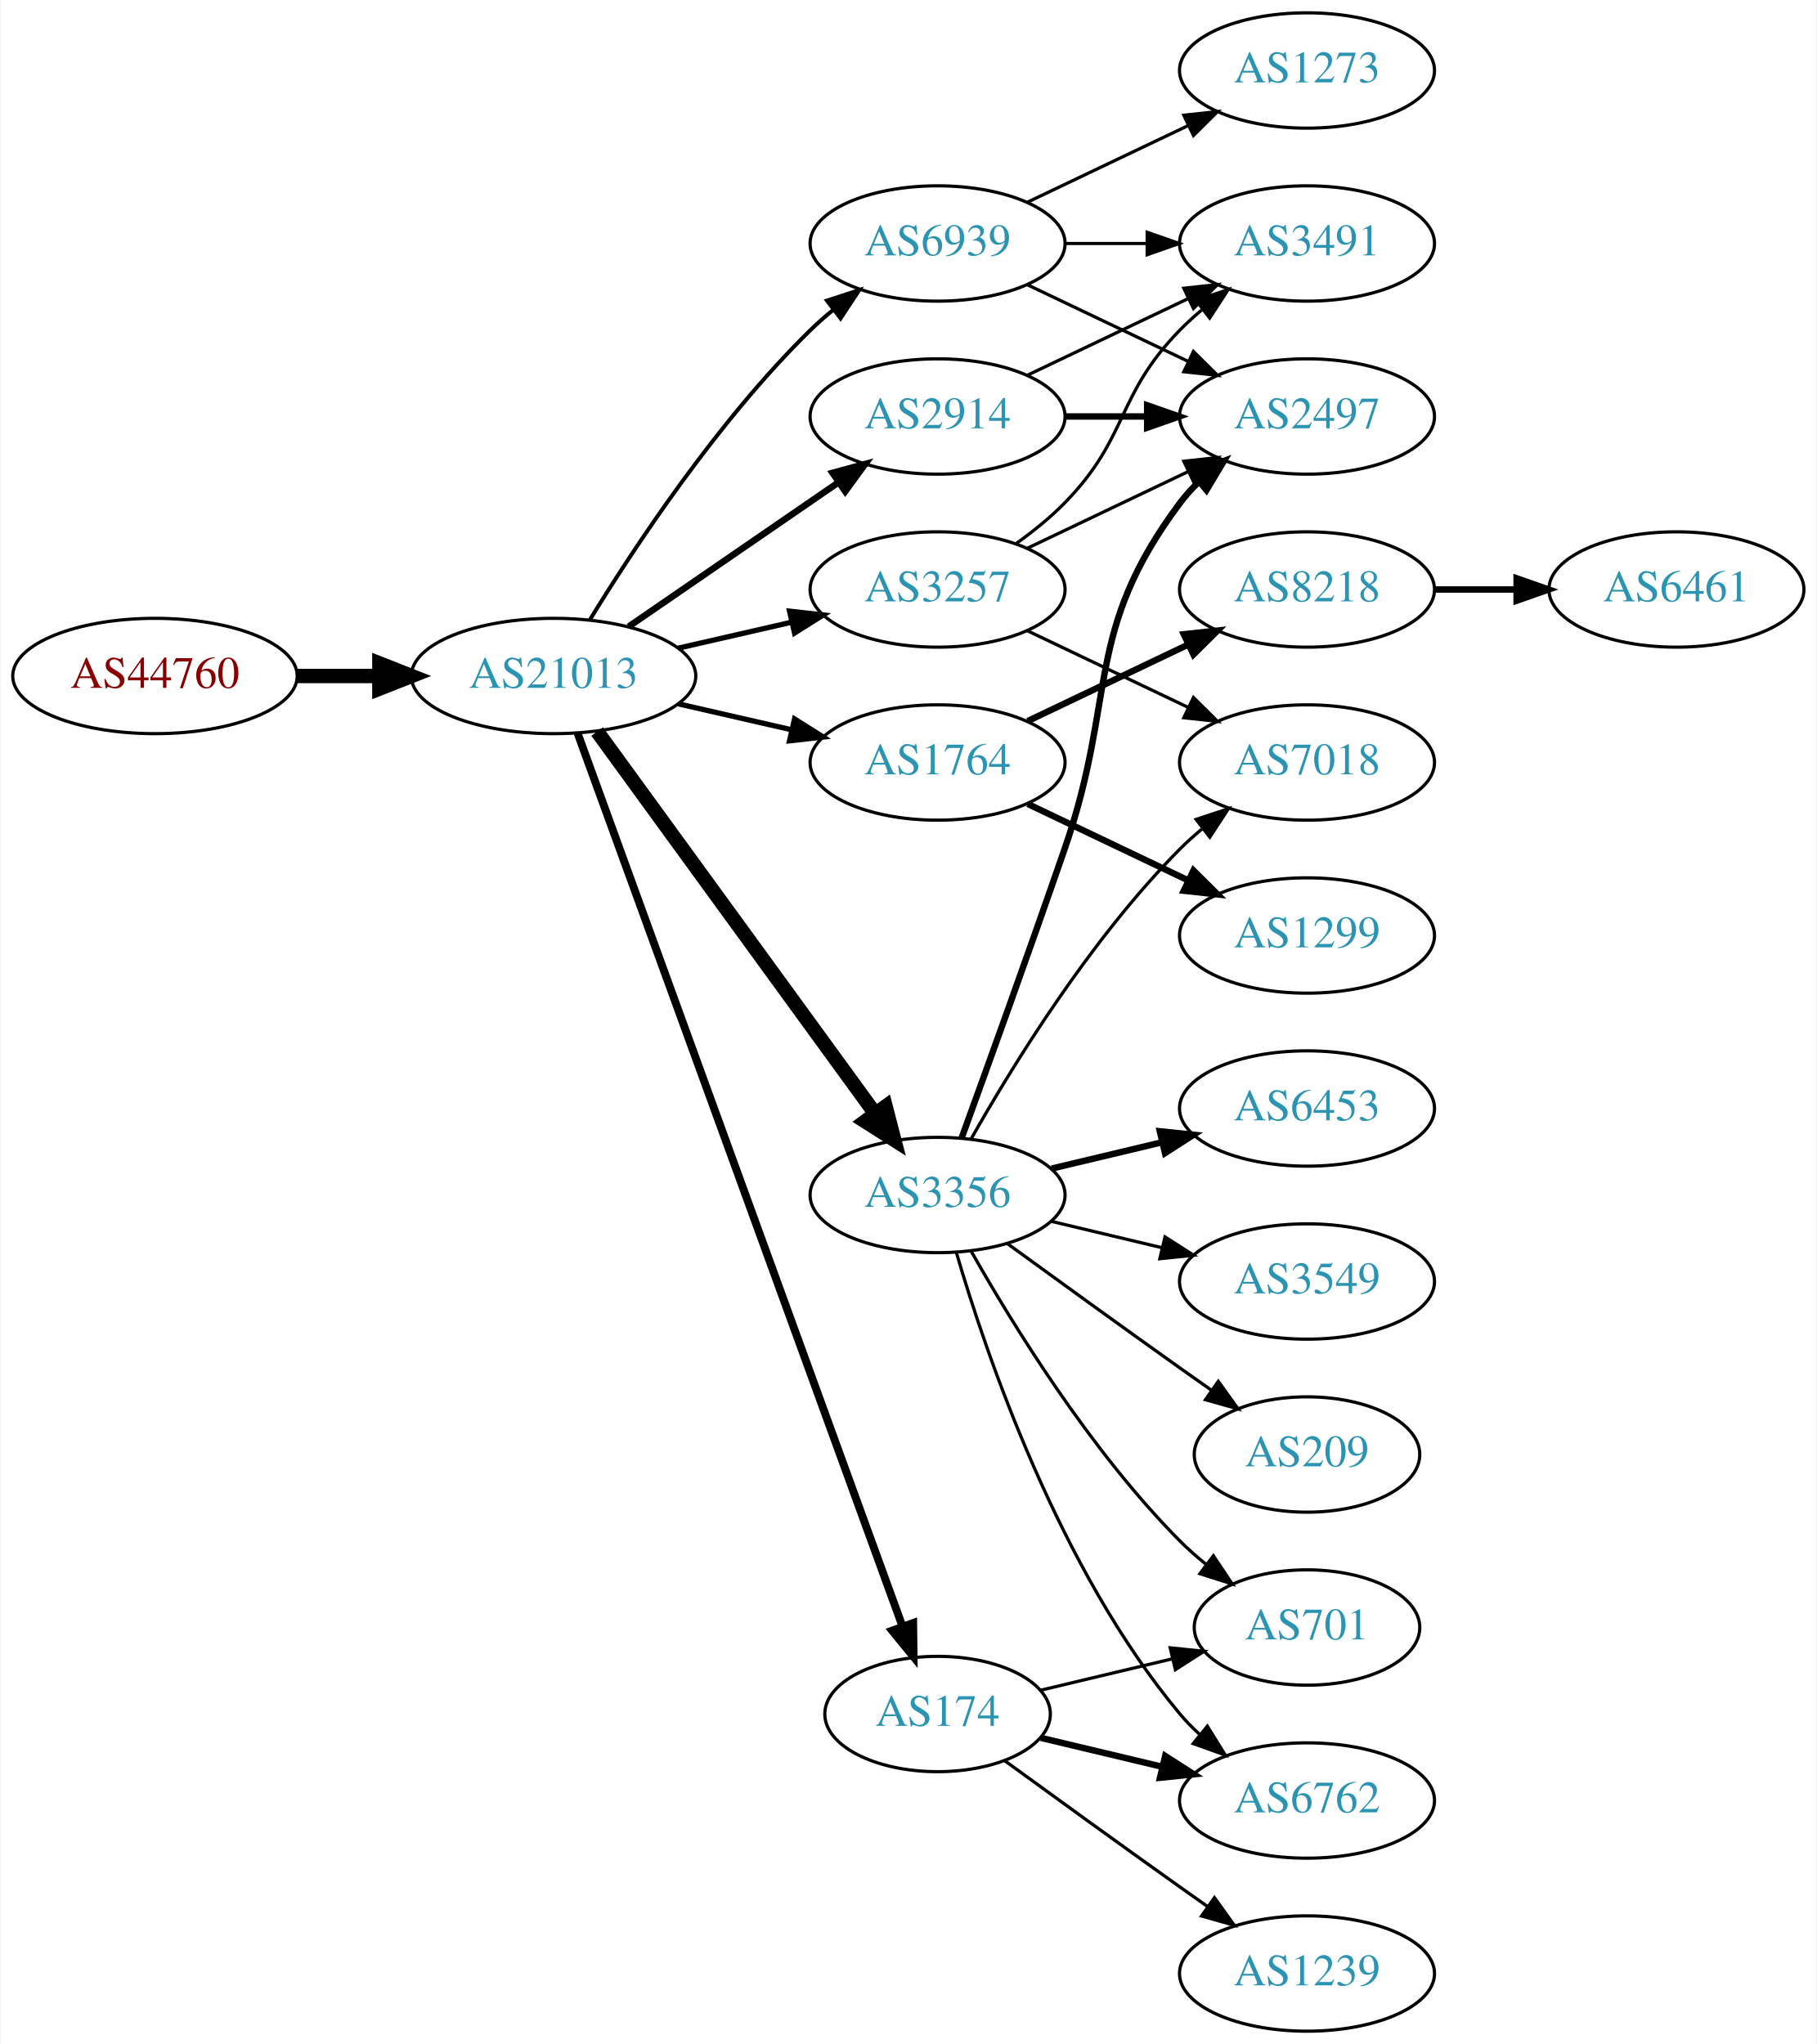
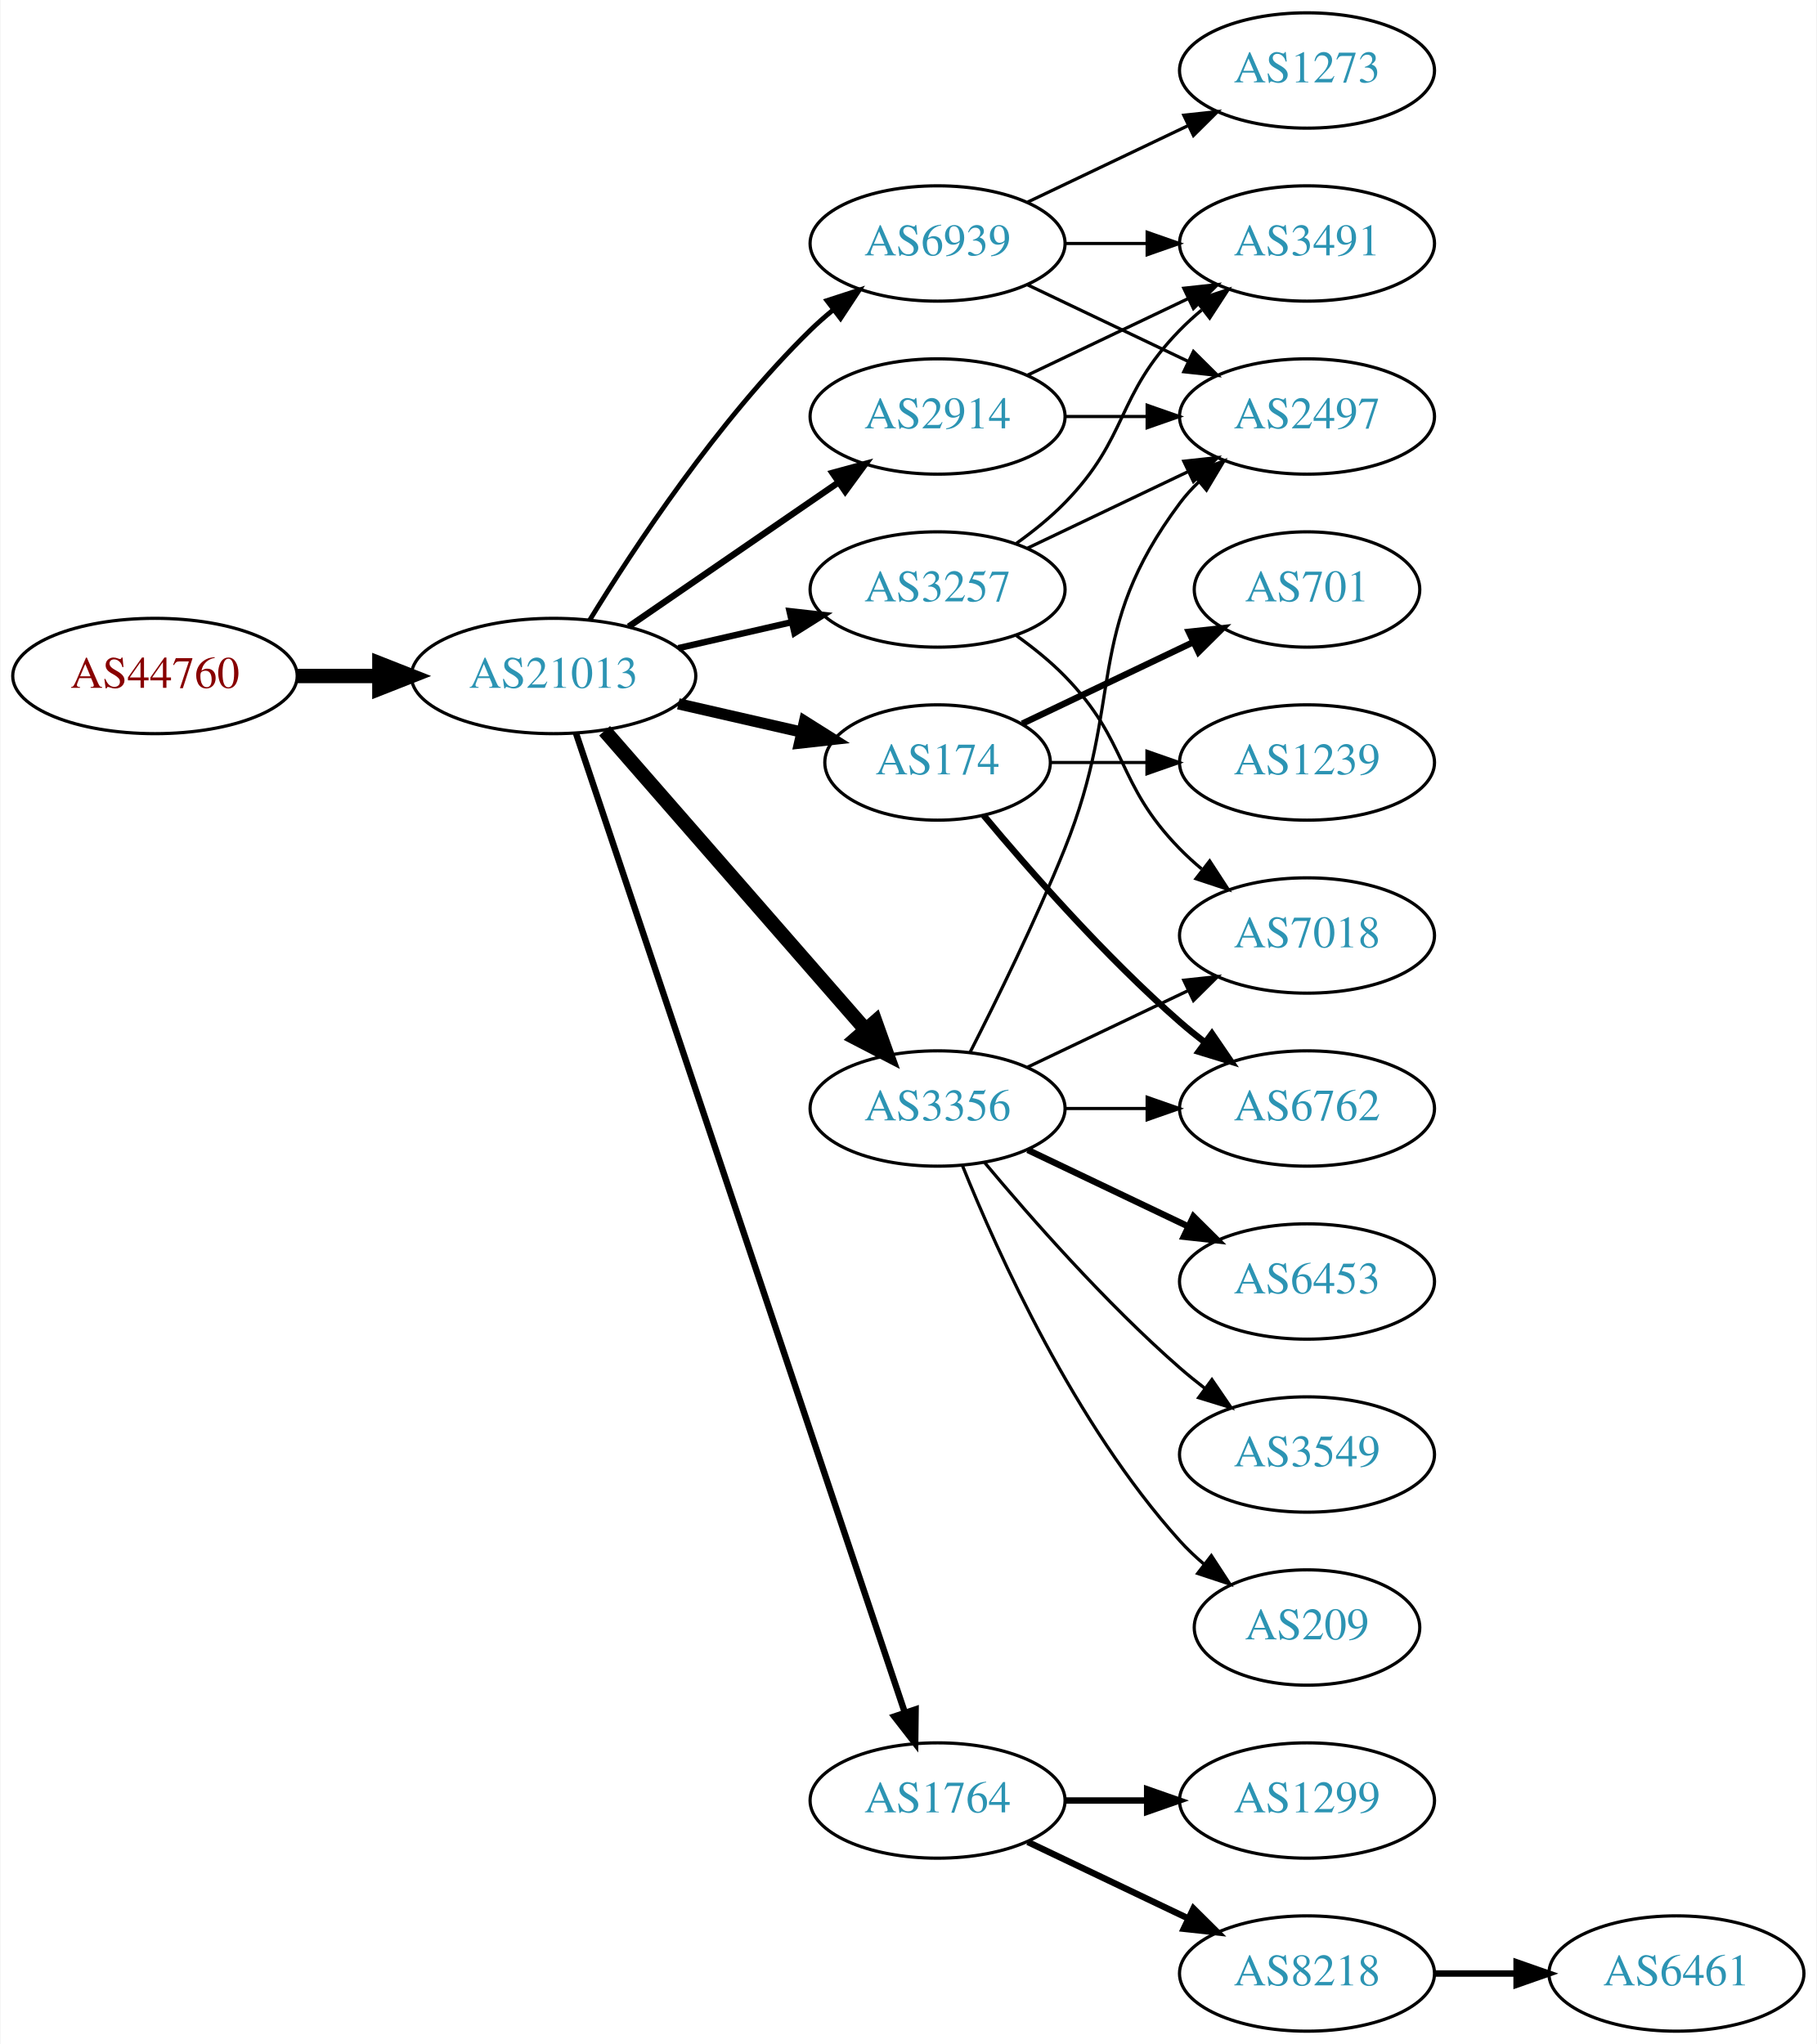
<svg xmlns="http://www.w3.org/2000/svg" xmlns:xlink="http://www.w3.org/1999/xlink" width="567pt" height="638pt" viewBox="0.00 0.00 566.66 638.00">
  <g id="graph0" class="graph" transform="scale(1 1) rotate(0) translate(4 634)">
    <polygon fill="white" stroke="none" points="-4,4 -4,-634 562.663,-634 562.663,4 -4,4" />
    <g id="node1" class="node">
      <g id="a_node1">
        <a xlink:href="/asn/44760" xlink:title="AS44760 ~ Skidata AG [AT]">
          <ellipse fill="#ffffff" stroke="black" cx="44.196" cy="-423" rx="44.393" ry="18" />
          <text text-anchor="middle" x="44.196" y="-419.3" font-family="Times,serif" font-size="14.00" fill="#880000">AS44760</text>
        </a>
      </g>
    </g>
    <g id="node2" class="node">
      <g id="a_node2">
        <a xlink:href="/asn/21013" xlink:title="AS21013 ~ Wels, AT [AT]">
          <ellipse fill="#ffffff" stroke="black" cx="168.588" cy="-423" rx="44.393" ry="18" />
          <text text-anchor="middle" x="168.588" y="-419.3" font-family="Times,serif" font-size="14.00" fill="#2c94b3">AS21013</text>
        </a>
      </g>
    </g>
    <g id="edge1" class="edge">
      <path fill="none" stroke="black" stroke-width="4.5" d="M88.692,-423C96.898,-423 105.569,-423 114.041,-423" />
      <polygon fill="black" stroke="black" stroke-width="4.5" points="114.233,-426.938 124.233,-423 114.233,-419.063 114.233,-426.938" />
    </g>
    <g id="node3" class="node">
      <g id="a_node3">
+         <a xlink:href="/asn/3257" xlink:title="AS3257 ~ GTT [DE]">
+           <ellipse fill="#ffffff" stroke="black" cx="288.431" cy="-450" rx="39.794" ry="18" />
+           <text text-anchor="middle" x="288.431" y="-446.3" font-family="Times,serif" font-size="14.00" fill="#2c94b3">AS3257</text>
+         </a>
+       </g>
+     </g>
+     <g id="edge2" class="edge">
+       <path fill="none" stroke="black" stroke-width="2" d="M207.523,-431.692C218.764,-434.267 231.176,-437.111 242.799,-439.774" />
+       <polygon fill="black" stroke="black" stroke-width="2" points="242.232,-443.235 252.761,-442.057 243.795,-436.412 242.232,-443.235" />
+     </g>
+     <g id="node4" class="node">
+       <g id="a_node4">
+         <a xlink:href="/asn/174" xlink:title="AS174 ~ Cogent Communications [US]">
+           <ellipse fill="#ffffff" stroke="black" cx="288.431" cy="-396" rx="35.194" ry="18" />
+           <text text-anchor="middle" x="288.431" y="-392.3" font-family="Times,serif" font-size="14.00" fill="#2c94b3">AS174</text>
+         </a>
+       </g>
+     </g>
+     <g id="edge3" class="edge">
+       <path fill="none" stroke="black" stroke-width="3.5" d="M207.523,-414.308C219.84,-411.486 233.565,-408.342 246.116,-405.466" />
+       <polygon fill="black" stroke="black" stroke-width="3.5" points="246.914,-408.874 255.88,-403.229 245.351,-402.051 246.914,-408.874" />
+     </g>
+     <g id="node5" class="node">
+       <g id="a_node5">
+         <a xlink:href="/asn/1764" xlink:title="AS1764 ~ NEXTLAYER-AS [AT]">
+           <ellipse fill="#ffffff" stroke="black" cx="288.431" cy="-72" rx="39.794" ry="18" />
+           <text text-anchor="middle" x="288.431" y="-68.3" font-family="Times,serif" font-size="14.00" fill="#2c94b3">AS1764</text>
+         </a>
+       </g>
+     </g>
+     <g id="edge4" class="edge">
+       <path fill="none" stroke="black" stroke-width="2" d="M175.594,-405.111C194.822,-347.84 254.958,-168.721 278.166,-99.597" />
+       <polygon fill="black" stroke="black" stroke-width="2" points="281.572,-100.447 281.437,-89.853 274.936,-98.219 281.572,-100.447" />
+     </g>
+     <g id="node6" class="node">
+       <g id="a_node6">
+         <a xlink:href="/asn/3356" xlink:title="AS3356 ~ Level 3 Parent, LLC [US]">
+           <ellipse fill="#ffffff" stroke="black" cx="288.431" cy="-288" rx="39.794" ry="18" />
+           <text text-anchor="middle" x="288.431" y="-284.3" font-family="Times,serif" font-size="14.00" fill="#2c94b3">AS3356</text>
+         </a>
+       </g>
+     </g>
+     <g id="edge5" class="edge">
+       <path fill="none" stroke="black" stroke-width="4.5" d="M184.513,-405.902C205.056,-382.369 242.175,-339.845 265.771,-312.813" />
+       <polygon fill="black" stroke="black" stroke-width="4.5" points="269.017,-315.082 272.627,-304.959 263.085,-309.903 269.017,-315.082" />
+     </g>
+     <g id="node7" class="node">
+       <g id="a_node7">
        <a xlink:href="/asn/2914" xlink:title="AS2914 ~ NTT America, Inc. [US]">
          <ellipse fill="#ffffff" stroke="black" cx="288.431" cy="-504" rx="39.794" ry="18" />
          <text text-anchor="middle" x="288.431" y="-500.3" font-family="Times,serif" font-size="14.00" fill="#2c94b3">AS2914</text>
        </a>
      </g>
    </g>
-     <g id="edge2" class="edge">
-       <path fill="none" stroke="black" stroke-width="2.045" d="M192.031,-438.426C210.612,-451.198 237.173,-469.455 257.553,-483.463" />
-       <polygon fill="black" stroke="black" stroke-width="2.045" points="255.643,-486.398 265.867,-489.178 259.609,-480.629 255.643,-486.398" />
-     </g>
-     <g id="node4" class="node">
-       <g id="a_node4">
-         <a xlink:href="/asn/1764" xlink:title="AS1764 ~ NEXTLAYER-AS [AT]">
-           <ellipse fill="#ffffff" stroke="black" cx="288.431" cy="-396" rx="39.794" ry="18" />
-           <text text-anchor="middle" x="288.431" y="-392.3" font-family="Times,serif" font-size="14.00" fill="#2c94b3">AS1764</text>
-         </a>
-       </g>
-     </g>
-     <g id="edge3" class="edge">
-       <path fill="none" stroke="black" stroke-width="1.636" d="M207.523,-414.308C218.764,-411.733 231.176,-408.889 242.799,-406.226" />
-       <polygon fill="black" stroke="black" stroke-width="1.636" points="243.795,-409.588 252.761,-403.943 242.232,-402.765 243.795,-409.588" />
-     </g>
-     <g id="node5" class="node">
-       <g id="a_node5">
-         <a xlink:href="/asn/3356" xlink:title="AS3356 ~ Level 3 Parent, LLC [US]">
-           <ellipse fill="#ffffff" stroke="black" cx="288.431" cy="-261" rx="39.794" ry="18" />
-           <text text-anchor="middle" x="288.431" y="-257.3" font-family="Times,serif" font-size="14.00" fill="#2c94b3">AS3356</text>
-         </a>
-       </g>
-     </g>
-     <g id="edge4" class="edge">
-       <path fill="none" stroke="black" stroke-width="4.5" d="M182.199,-405.663C203.02,-377.04 244.683,-319.767 268.871,-286.514" />
-       <polygon fill="black" stroke="black" stroke-width="4.5" points="272.212,-288.615 274.91,-278.212 265.844,-283.983 272.212,-288.615" />
-     </g>
-     <g id="node6" class="node">
-       <g id="a_node6">
-         <a xlink:href="/asn/3257" xlink:title="AS3257 ~ GTT [DE]">
-           <ellipse fill="#ffffff" stroke="black" cx="288.431" cy="-450" rx="39.794" ry="18" />
-           <text text-anchor="middle" x="288.431" y="-446.3" font-family="Times,serif" font-size="14.00" fill="#2c94b3">AS3257</text>
-         </a>
-       </g>
-     </g>
-     <g id="edge5" class="edge">
-       <path fill="none" stroke="black" stroke-width="1.636" d="M207.523,-431.692C218.764,-434.267 231.176,-437.111 242.799,-439.774" />
-       <polygon fill="black" stroke="black" stroke-width="1.636" points="242.232,-443.235 252.761,-442.057 243.795,-436.412 242.232,-443.235" />
-     </g>
-     <g id="node7" class="node">
-       <g id="a_node7">
-         <a xlink:href="/asn/174" xlink:title="AS174 ~ Cogent Communications [US]">
-           <ellipse fill="#ffffff" stroke="black" cx="288.431" cy="-99" rx="35.194" ry="18" />
-           <text text-anchor="middle" x="288.431" y="-95.3" font-family="Times,serif" font-size="14.00" fill="#2c94b3">AS174</text>
-         </a>
-       </g>
-     </g>
    <g id="edge6" class="edge">
-       <path fill="none" stroke="black" stroke-width="2.455" d="M176.092,-405.119C195.649,-351.349 254.016,-190.871 277.491,-126.33" />
-       <polygon fill="black" stroke="black" stroke-width="2.455" points="280.818,-127.42 280.947,-116.826 274.24,-125.027 280.818,-127.42" />
+       <path fill="none" stroke="black" stroke-width="2" d="M192.031,-438.426C210.612,-451.198 237.173,-469.455 257.553,-483.463" />
+       <polygon fill="black" stroke="black" stroke-width="2" points="255.643,-486.398 265.867,-489.178 259.609,-480.629 255.643,-486.398" />
    </g>
    <g id="node8" class="node">
      <g id="a_node8">
        <a xlink:href="/asn/6939" xlink:title="AS6939 ~ Hurricane Electric LLC [US]">
          <ellipse fill="#ffffff" stroke="black" cx="288.431" cy="-558" rx="39.794" ry="18" />
          <text text-anchor="middle" x="288.431" y="-554.3" font-family="Times,serif" font-size="14.00" fill="#2c94b3">AS6939</text>
        </a>
      </g>
    </g>
    <g id="edge7" class="edge">
-       <path fill="none" stroke="black" stroke-width="1.227" d="M179.854,-440.44C193.662,-462.991 219.851,-502.722 248.784,-531 250.924,-533.092 253.242,-535.137 255.642,-537.106" />
-       <polygon fill="black" stroke="black" stroke-width="1.227" points="253.908,-540.185 263.983,-543.464 258.152,-534.618 253.908,-540.185" />
-     </g>
-     <g id="node12" class="node">
-       <g id="a_node12">
+       <path fill="none" stroke="black" stroke-width="1.5" d="M179.854,-440.44C193.662,-462.991 219.851,-502.722 248.784,-531 250.924,-533.092 253.242,-535.137 255.642,-537.106" />
+       <polygon fill="black" stroke="black" stroke-width="1.5" points="253.908,-540.185 263.983,-543.464 258.152,-534.618 253.908,-540.185" />
+     </g>
+     <g id="node9" class="node">
+       <g id="a_node9">
        <a xlink:href="/asn/2497" xlink:title="AS2497 ~ Internet Initiative Japan Inc. [JP]">
          <ellipse fill="#ffffff" stroke="black" cx="403.724" cy="-504" rx="39.794" ry="18" />
          <text text-anchor="middle" x="403.724" y="-500.3" font-family="Times,serif" font-size="14.00" fill="#2c94b3">AS2497</text>
        </a>
      </g>
    </g>
-     <g id="edge21" class="edge">
-       <path fill="none" stroke="black" stroke-width="2" d="M328.103,-504C336.306,-504 345.07,-504 353.602,-504" />
-       <polygon fill="black" stroke="black" stroke-width="2" points="353.841,-507.5 363.841,-504 353.841,-500.5 353.841,-507.5" />
-     </g>
-     <g id="node19" class="node">
-       <g id="a_node19">
+     <g id="edge8" class="edge">
+       <path fill="none" stroke="black" d="M316.567,-462.934C331.561,-470.081 350.382,-479.052 366.605,-486.785" />
+       <polygon fill="black" stroke="black" points="365.276,-490.028 375.809,-491.171 368.288,-483.709 365.276,-490.028" />
+     </g>
+     <g id="node10" class="node">
+       <g id="a_node10">
        <a xlink:href="/asn/3491" xlink:title="AS3491 ~ PCCW Global, Inc. [US]">
          <ellipse fill="#ffffff" stroke="black" cx="403.724" cy="-558" rx="39.794" ry="18" />
          <text text-anchor="middle" x="403.724" y="-554.3" font-family="Times,serif" font-size="14.00" fill="#2c94b3">AS3491</text>
        </a>
      </g>
    </g>
-     <g id="edge22" class="edge">
+     <g id="edge9" class="edge">
+       <path fill="none" stroke="black" d="M313.025,-464.389C318.281,-468.148 323.613,-472.437 328.077,-477 348.25,-497.617 343.905,-510.383 364.077,-531 366.17,-533.139 368.453,-535.218 370.83,-537.21" />
+       <polygon fill="black" stroke="black" points="369.074,-540.275 379.13,-543.611 373.349,-534.732 369.074,-540.275" />
+     </g>
+     <g id="node11" class="node">
+       <g id="a_node11">
+         <a xlink:href="/asn/7018" xlink:title="AS7018 ~ AT&amp;T Services, Inc. [US]">
+           <ellipse fill="#ffffff" stroke="black" cx="403.724" cy="-342" rx="39.794" ry="18" />
+           <text text-anchor="middle" x="403.724" y="-338.3" font-family="Times,serif" font-size="14.00" fill="#2c94b3">AS7018</text>
+         </a>
+       </g>
+     </g>
+     <g id="edge10" class="edge">
+       <path fill="none" stroke="black" d="M313.025,-435.611C318.281,-431.852 323.613,-427.563 328.077,-423 348.25,-402.383 343.905,-389.617 364.077,-369 366.17,-366.861 368.453,-364.782 370.83,-362.79" />
+       <polygon fill="black" stroke="black" points="373.349,-365.268 379.13,-356.389 369.074,-359.725 373.349,-365.268" />
+     </g>
+     <g id="node14" class="node">
+       <g id="a_node14">
+         <a xlink:href="/asn/1239" xlink:title="AS1239 ~ Sprint [US]">
+           <ellipse fill="#ffffff" stroke="black" cx="403.724" cy="-396" rx="39.794" ry="18" />
+           <text text-anchor="middle" x="403.724" y="-392.3" font-family="Times,serif" font-size="14.00" fill="#2c94b3">AS1239</text>
+         </a>
+       </g>
+     </g>
+     <g id="edge13" class="edge">
+       <path fill="none" stroke="black" d="M323.73,-396C333.107,-396 343.457,-396 353.492,-396" />
+       <polygon fill="black" stroke="black" points="353.781,-399.5 363.781,-396 353.781,-392.5 353.781,-399.5" />
+     </g>
+     <g id="node15" class="node">
+       <g id="a_node15">
+         <a xlink:href="/asn/701" xlink:title="AS701 ~ UUNET [US]">
+           <ellipse fill="#ffffff" stroke="black" cx="403.724" cy="-450" rx="35.194" ry="18" />
+           <text text-anchor="middle" x="403.724" y="-446.3" font-family="Times,serif" font-size="14.00" fill="#2c94b3">AS701</text>
+         </a>
+       </g>
+     </g>
+     <g id="edge14" class="edge">
+       <path fill="none" stroke="black" stroke-width="2" d="M314.856,-408.119C330.599,-415.622 351.021,-425.356 368.214,-433.551" />
+       <polygon fill="black" stroke="black" stroke-width="2" points="366.85,-436.779 377.383,-437.922 369.862,-430.46 366.85,-436.779" />
+     </g>
+     <g id="node16" class="node">
+       <g id="a_node16">
+         <a xlink:href="/asn/6762" xlink:title="AS6762 ~ TELECOM ITALIA SPARKLE S.p.A. [IT]">
+           <ellipse fill="#ffffff" stroke="black" cx="403.724" cy="-288" rx="39.794" ry="18" />
+           <text text-anchor="middle" x="403.724" y="-284.3" font-family="Times,serif" font-size="14.00" fill="#2c94b3">AS6762</text>
+         </a>
+       </g>
+     </g>
+     <g id="edge15" class="edge">
+       <path fill="none" stroke="black" stroke-width="2" d="M302.796,-379.501C317.051,-362.404 340.746,-335.381 364.077,-315 366.543,-312.846 369.182,-310.706 371.879,-308.628" />
+       <polygon fill="black" stroke="black" stroke-width="2" points="374.052,-311.375 380.033,-302.63 369.904,-305.736 374.052,-311.375" />
+     </g>
+     <g id="node12" class="node">
+       <g id="a_node12">
+         <a xlink:href="/asn/1299" xlink:title="AS1299 ~ Telia Carrier [EU]">
+           <ellipse fill="#ffffff" stroke="black" cx="403.724" cy="-72" rx="39.794" ry="18" />
+           <text text-anchor="middle" x="403.724" y="-68.3" font-family="Times,serif" font-size="14.00" fill="#2c94b3">AS1299</text>
+         </a>
+       </g>
+     </g>
+     <g id="edge11" class="edge">
+       <path fill="none" stroke="black" stroke-width="2" d="M328.103,-72C336.306,-72 345.07,-72 353.602,-72" />
+       <polygon fill="black" stroke="black" stroke-width="2" points="353.841,-75.5 363.841,-72 353.841,-68.5 353.841,-75.5" />
+     </g>
+     <g id="node13" class="node">
+       <g id="a_node13">
+         <a xlink:href="/asn/8218" xlink:title="AS8218 ~ legacy Neotelecoms [FR]">
+           <ellipse fill="#ffffff" stroke="black" cx="403.724" cy="-18" rx="39.794" ry="18" />
+           <text text-anchor="middle" x="403.724" y="-14.3" font-family="Times,serif" font-size="14.00" fill="#2c94b3">AS8218</text>
+         </a>
+       </g>
+     </g>
+     <g id="edge12" class="edge">
+       <path fill="none" stroke="black" stroke-width="2" d="M316.567,-59.066C331.561,-51.919 350.382,-42.948 366.605,-35.215" />
+       <polygon fill="black" stroke="black" stroke-width="2" points="368.288,-38.291 375.809,-30.829 365.276,-31.972 368.288,-38.291" />
+     </g>
+     <g id="edge19" class="edge">
+       <path fill="none" stroke="black" d="M298.511,-305.417C306.78,-321.634 319.042,-346.603 328.077,-369 347.007,-415.922 333.806,-436.458 364.077,-477 365.822,-479.336 367.829,-481.545 369.992,-483.617" />
+       <polygon fill="black" stroke="black" points="367.87,-486.405 377.793,-490.118 372.352,-481.027 367.87,-486.405" />
+     </g>
+     <g id="edge20" class="edge">
+       <path fill="none" stroke="black" d="M316.567,-300.934C331.561,-308.081 350.382,-317.052 366.605,-324.785" />
+       <polygon fill="black" stroke="black" points="365.276,-328.028 375.809,-329.171 368.288,-321.709 365.276,-328.028" />
+     </g>
+     <g id="edge17" class="edge">
+       <path fill="none" stroke="black" d="M328.103,-288C336.306,-288 345.07,-288 353.602,-288" />
+       <polygon fill="black" stroke="black" points="353.841,-291.5 363.841,-288 353.841,-284.5 353.841,-291.5" />
+     </g>
+     <g id="node17" class="node">
+       <g id="a_node17">
+         <a xlink:href="/asn/6453" xlink:title="AS6453 ~ TATA COMMUNICATIONS (AMERICA) INC [US]">
+           <ellipse fill="#ffffff" stroke="black" cx="403.724" cy="-234" rx="39.794" ry="18" />
+           <text text-anchor="middle" x="403.724" y="-230.3" font-family="Times,serif" font-size="14.00" fill="#2c94b3">AS6453</text>
+         </a>
+       </g>
+     </g>
+     <g id="edge16" class="edge">
+       <path fill="none" stroke="black" stroke-width="2" d="M316.567,-275.066C331.561,-267.919 350.382,-258.948 366.605,-251.215" />
+       <polygon fill="black" stroke="black" stroke-width="2" points="368.288,-254.291 375.809,-246.829 365.276,-247.972 368.288,-254.291" />
+     </g>
+     <g id="node18" class="node">
+       <g id="a_node18">
+         <a xlink:href="/asn/3549" xlink:title="AS3549 ~ Level 3 Parent, LLC [US]">
+           <ellipse fill="#ffffff" stroke="black" cx="403.724" cy="-180" rx="39.794" ry="18" />
+           <text text-anchor="middle" x="403.724" y="-176.3" font-family="Times,serif" font-size="14.00" fill="#2c94b3">AS3549</text>
+         </a>
+       </g>
+     </g>
+     <g id="edge18" class="edge">
+       <path fill="none" stroke="black" d="M303.061,-271.183C317.343,-254.071 340.89,-227.255 364.077,-207 366.543,-204.846 369.182,-202.706 371.879,-200.628" />
+       <polygon fill="black" stroke="black" points="374.052,-203.375 380.033,-194.63 369.904,-197.736 374.052,-203.375" />
+     </g>
+     <g id="node19" class="node">
+       <g id="a_node19">
+         <a xlink:href="/asn/209" xlink:title="AS209 ~ CenturyLink Communications, LLC [US]">
+           <ellipse fill="#ffffff" stroke="black" cx="403.724" cy="-126" rx="35.194" ry="18" />
+           <text text-anchor="middle" x="403.724" y="-122.3" font-family="Times,serif" font-size="14.00" fill="#2c94b3">AS209</text>
+         </a>
+       </g>
+     </g>
+     <g id="edge21" class="edge">
+       <path fill="none" stroke="black" d="M296.179,-270.213C307.23,-242.757 331.283,-189.422 364.077,-153 366.393,-150.428 368.998,-147.97 371.733,-145.657" />
+       <polygon fill="black" stroke="black" points="373.871,-148.428 379.656,-139.552 369.599,-142.883 373.871,-148.428" />
+     </g>
+     <g id="edge24" class="edge">
+       <path fill="none" stroke="black" d="M328.103,-504C336.306,-504 345.07,-504 353.602,-504" />
+       <polygon fill="black" stroke="black" points="353.841,-507.5 363.841,-504 353.841,-500.5 353.841,-507.5" />
+     </g>
+     <g id="edge23" class="edge">
      <path fill="none" stroke="black" d="M316.567,-516.934C331.561,-524.081 350.382,-533.052 366.605,-540.785" />
      <polygon fill="black" stroke="black" points="365.276,-544.028 375.809,-545.171 368.288,-537.709 365.276,-544.028" />
-     </g>
-     <g id="node9" class="node">
-       <g id="a_node9">
-         <a xlink:href="/asn/8218" xlink:title="AS8218 ~ legacy Neotelecoms [FR]">
-           <ellipse fill="#ffffff" stroke="black" cx="403.724" cy="-450" rx="39.794" ry="18" />
-           <text text-anchor="middle" x="403.724" y="-446.3" font-family="Times,serif" font-size="14.00" fill="#2c94b3">AS8218</text>
-         </a>
-       </g>
-     </g>
-     <g id="edge8" class="edge">
-       <path fill="none" stroke="black" stroke-width="2" d="M316.567,-408.934C331.561,-416.081 350.382,-425.052 366.605,-432.785" />
-       <polygon fill="black" stroke="black" stroke-width="2" points="365.276,-436.028 375.809,-437.171 368.288,-429.709 365.276,-436.028" />
-     </g>
-     <g id="node10" class="node">
-       <g id="a_node10">
-         <a xlink:href="/asn/1299" xlink:title="AS1299 ~ Telia Carrier [EU]">
-           <ellipse fill="#ffffff" stroke="black" cx="403.724" cy="-342" rx="39.794" ry="18" />
-           <text text-anchor="middle" x="403.724" y="-338.3" font-family="Times,serif" font-size="14.00" fill="#2c94b3">AS1299</text>
-         </a>
-       </g>
-     </g>
-     <g id="edge9" class="edge">
-       <path fill="none" stroke="black" stroke-width="2" d="M316.567,-383.066C331.561,-375.919 350.382,-366.948 366.605,-359.215" />
-       <polygon fill="black" stroke="black" stroke-width="2" points="368.288,-362.291 375.809,-354.829 365.276,-355.972 368.288,-362.291" />
-     </g>
-     <g id="edge11" class="edge">
-       <path fill="none" stroke="black" stroke-width="2" d="M295.979,-278.921C303.764,-300.312 317.086,-337.19 328.077,-369 344.602,-416.822 333.806,-436.458 364.077,-477 365.822,-479.336 367.829,-481.545 369.992,-483.617" />
-       <polygon fill="black" stroke="black" stroke-width="2" points="367.87,-486.405 377.793,-490.118 372.352,-481.027 367.87,-486.405" />
-     </g>
-     <g id="node13" class="node">
-       <g id="a_node13">
-         <a xlink:href="/asn/6453" xlink:title="AS6453 ~ TATA COMMUNICATIONS (AMERICA) INC [US]">
-           <ellipse fill="#ffffff" stroke="black" cx="403.724" cy="-288" rx="39.794" ry="18" />
-           <text text-anchor="middle" x="403.724" y="-284.3" font-family="Times,serif" font-size="14.00" fill="#2c94b3">AS6453</text>
-         </a>
-       </g>
-     </g>
-     <g id="edge12" class="edge">
-       <path fill="none" stroke="black" stroke-width="2" d="M324.038,-269.248C334.909,-271.838 347.064,-274.735 358.506,-277.462" />
-       <polygon fill="black" stroke="black" stroke-width="2" points="357.789,-280.889 368.328,-279.803 359.412,-274.08 357.789,-280.889" />
-     </g>
-     <g id="node14" class="node">
-       <g id="a_node14">
-         <a xlink:href="/asn/3549" xlink:title="AS3549 ~ Level 3 Parent, LLC [US]">
-           <ellipse fill="#ffffff" stroke="black" cx="403.724" cy="-234" rx="39.794" ry="18" />
-           <text text-anchor="middle" x="403.724" y="-230.3" font-family="Times,serif" font-size="14.00" fill="#2c94b3">AS3549</text>
-         </a>
-       </g>
-     </g>
-     <g id="edge13" class="edge">
-       <path fill="none" stroke="black" d="M324.038,-252.752C334.909,-250.162 347.064,-247.265 358.506,-244.538" />
-       <polygon fill="black" stroke="black" points="359.412,-247.92 368.328,-242.197 357.789,-241.111 359.412,-247.92" />
-     </g>
-     <g id="node15" class="node">
-       <g id="a_node15">
-         <a xlink:href="/asn/6762" xlink:title="AS6762 ~ TELECOM ITALIA SPARKLE S.p.A. [IT]">
-           <ellipse fill="#ffffff" stroke="black" cx="403.724" cy="-72" rx="39.794" ry="18" />
-           <text text-anchor="middle" x="403.724" y="-68.3" font-family="Times,serif" font-size="14.00" fill="#2c94b3">AS6762</text>
-         </a>
-       </g>
-     </g>
-     <g id="edge14" class="edge">
-       <path fill="none" stroke="black" d="M294.305,-242.998C303.619,-211.156 326.435,-144.019 364.077,-99 365.948,-96.763 368.046,-94.626 370.272,-92.604" />
-       <polygon fill="black" stroke="black" points="372.619,-95.207 378.191,-86.196 368.216,-89.766 372.619,-95.207" />
-     </g>
-     <g id="node16" class="node">
-       <g id="a_node16">
-         <a xlink:href="/asn/701" xlink:title="AS701 ~ UUNET [US]">
-           <ellipse fill="#ffffff" stroke="black" cx="403.724" cy="-126" rx="35.194" ry="18" />
-           <text text-anchor="middle" x="403.724" y="-122.3" font-family="Times,serif" font-size="14.00" fill="#2c94b3">AS701</text>
-         </a>
-       </g>
-     </g>
-     <g id="edge15" class="edge">
-       <path fill="none" stroke="black" d="M298.891,-243.51C311.672,-220.904 336.105,-181.114 364.077,-153 366.578,-150.487 369.338,-148.051 372.199,-145.739" />
-       <polygon fill="black" stroke="black" points="374.5,-148.389 380.396,-139.587 370.298,-142.79 374.5,-148.389" />
-     </g>
-     <g id="node17" class="node">
-       <g id="a_node17">
-         <a xlink:href="/asn/7018" xlink:title="AS7018 ~ AT&amp;T Services, Inc. [US]">
-           <ellipse fill="#ffffff" stroke="black" cx="403.724" cy="-396" rx="39.794" ry="18" />
-           <text text-anchor="middle" x="403.724" y="-392.3" font-family="Times,serif" font-size="14.00" fill="#2c94b3">AS7018</text>
-         </a>
-       </g>
-     </g>
-     <g id="edge16" class="edge">
-       <path fill="none" stroke="black" d="M298.891,-278.49C311.672,-301.096 336.105,-340.886 364.077,-369 366.188,-371.121 368.484,-373.188 370.87,-375.171" />
-       <polygon fill="black" stroke="black" points="369.122,-378.242 379.185,-381.556 373.385,-372.69 369.122,-378.242" />
-     </g>
-     <g id="node18" class="node">
-       <g id="a_node18">
-         <a xlink:href="/asn/209" xlink:title="AS209 ~ CenturyLink Communications, LLC [US]">
-           <ellipse fill="#ffffff" stroke="black" cx="403.724" cy="-180" rx="35.194" ry="18" />
-           <text text-anchor="middle" x="403.724" y="-176.3" font-family="Times,serif" font-size="14.00" fill="#2c94b3">AS209</text>
-         </a>
-       </g>
-     </g>
-     <g id="edge17" class="edge">
-       <path fill="none" stroke="black" d="M310.279,-245.778C325.213,-234.909 345.827,-219.975 364.077,-207 367.288,-204.718 370.657,-202.339 374.011,-199.982" />
-       <polygon fill="black" stroke="black" points="376.039,-202.834 382.222,-194.23 372.023,-197.101 376.039,-202.834" />
-     </g>
-     <g id="edge20" class="edge">
-       <path fill="none" stroke="black" d="M316.567,-462.934C331.561,-470.081 350.382,-479.052 366.605,-486.785" />
-       <polygon fill="black" stroke="black" points="365.276,-490.028 375.809,-491.171 368.288,-483.709 365.276,-490.028" />
-     </g>
-     <g id="edge18" class="edge">
-       <path fill="none" stroke="black" d="M316.567,-437.066C331.561,-429.919 350.382,-420.948 366.605,-413.215" />
-       <polygon fill="black" stroke="black" points="368.288,-416.291 375.809,-408.829 365.276,-409.972 368.288,-416.291" />
-     </g>
-     <g id="edge19" class="edge">
-       <path fill="none" stroke="black" d="M313.025,-464.389C318.281,-468.148 323.613,-472.437 328.077,-477 348.25,-497.617 343.905,-510.383 364.077,-531 366.17,-533.139 368.453,-535.218 370.83,-537.21" />
-       <polygon fill="black" stroke="black" points="369.074,-540.275 379.13,-543.611 373.349,-534.732 369.074,-540.275" />
-     </g>
-     <g id="edge24" class="edge">
-       <path fill="none" stroke="black" stroke-width="2" d="M320.688,-91.551C332.368,-88.767 345.864,-85.551 358.493,-82.541" />
-       <polygon fill="black" stroke="black" stroke-width="2" points="359.469,-85.907 368.385,-80.184 357.846,-79.097 359.469,-85.907" />
-     </g>
-     <g id="edge25" class="edge">
-       <path fill="none" stroke="black" d="M320.688,-106.449C333.319,-109.459 348.073,-112.976 361.559,-116.19" />
-       <polygon fill="black" stroke="black" points="361.029,-119.661 371.568,-118.575 362.652,-112.852 361.029,-119.661" />
-     </g>
-     <g id="node20" class="node">
-       <g id="a_node20">
-         <a xlink:href="/asn/1239" xlink:title="AS1239 ~ Sprint [US]">
-           <ellipse fill="#ffffff" stroke="black" cx="403.724" cy="-18" rx="39.794" ry="18" />
-           <text text-anchor="middle" x="403.724" y="-14.3" font-family="Times,serif" font-size="14.00" fill="#2c94b3">AS1239</text>
-         </a>
-       </g>
-     </g>
-     <g id="edge23" class="edge">
-       <path fill="none" stroke="black" d="M309.327,-84.471C324.328,-73.55 345.436,-58.253 364.077,-45 366.898,-42.995 369.841,-40.915 372.789,-38.841" />
-       <polygon fill="black" stroke="black" points="374.835,-41.681 381.013,-33.074 370.816,-35.95 374.835,-41.681" />
    </g>
    <g id="edge27" class="edge">
      <path fill="none" stroke="black" d="M316.567,-545.066C331.561,-537.919 350.382,-528.948 366.605,-521.215" />
      <polygon fill="black" stroke="black" points="368.288,-524.291 375.809,-516.829 365.276,-517.972 368.288,-524.291" />
    </g>
    <g id="edge26" class="edge">
      <path fill="none" stroke="black" d="M328.103,-558C336.306,-558 345.07,-558 353.602,-558" />
      <polygon fill="black" stroke="black" points="353.841,-561.5 363.841,-558 353.841,-554.5 353.841,-561.5" />
    </g>
    <g id="node21" class="node">
      <g id="a_node21">
        <a xlink:href="/asn/1273" xlink:title="AS1273 ~ Vodafone Group PLC [EU]">
          <ellipse fill="#ffffff" stroke="black" cx="403.724" cy="-612" rx="39.794" ry="18" />
          <text text-anchor="middle" x="403.724" y="-608.3" font-family="Times,serif" font-size="14.00" fill="#2c94b3">AS1273</text>
        </a>
      </g>
    </g>
-     <g id="edge28" class="edge">
+     <g id="edge25" class="edge">
      <path fill="none" stroke="black" d="M316.567,-570.934C331.561,-578.081 350.382,-587.052 366.605,-594.785" />
      <polygon fill="black" stroke="black" points="365.276,-598.028 375.809,-599.171 368.288,-591.709 365.276,-598.028" />
    </g>
-     <g id="node11" class="node">
-       <g id="a_node11">
+     <g id="node20" class="node">
+       <g id="a_node20">
        <a xlink:href="/asn/6461" xlink:title="AS6461 ~ Zayo Bandwidth [US]">
-           <ellipse fill="#ffffff" stroke="black" cx="519.017" cy="-450" rx="39.794" ry="18" />
-           <text text-anchor="middle" x="519.017" y="-446.3" font-family="Times,serif" font-size="14.00" fill="#2c94b3">AS6461</text>
-         </a>
-       </g>
-     </g>
-     <g id="edge10" class="edge">
-       <path fill="none" stroke="black" stroke-width="2" d="M443.396,-450C451.599,-450 460.363,-450 468.895,-450" />
-       <polygon fill="black" stroke="black" stroke-width="2" points="469.134,-453.5 479.134,-450 469.134,-446.5 469.134,-453.5" />
+           <ellipse fill="#ffffff" stroke="black" cx="519.017" cy="-18" rx="39.794" ry="18" />
+           <text text-anchor="middle" x="519.017" y="-14.3" font-family="Times,serif" font-size="14.00" fill="#2c94b3">AS6461</text>
+         </a>
+       </g>
+     </g>
+     <g id="edge22" class="edge">
+       <path fill="none" stroke="black" stroke-width="2" d="M443.396,-18C451.599,-18 460.363,-18 468.895,-18" />
+       <polygon fill="black" stroke="black" stroke-width="2" points="469.134,-21.5 479.134,-18 469.134,-14.5 469.134,-21.5" />
    </g>
  </g>
</svg>
